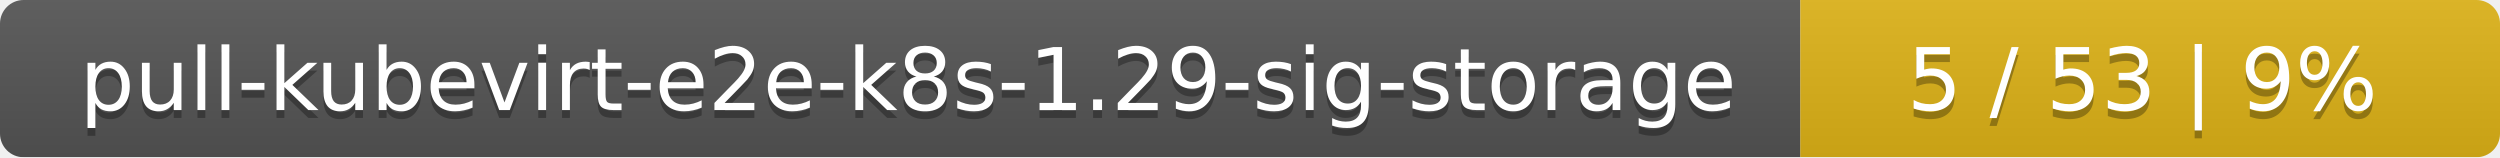
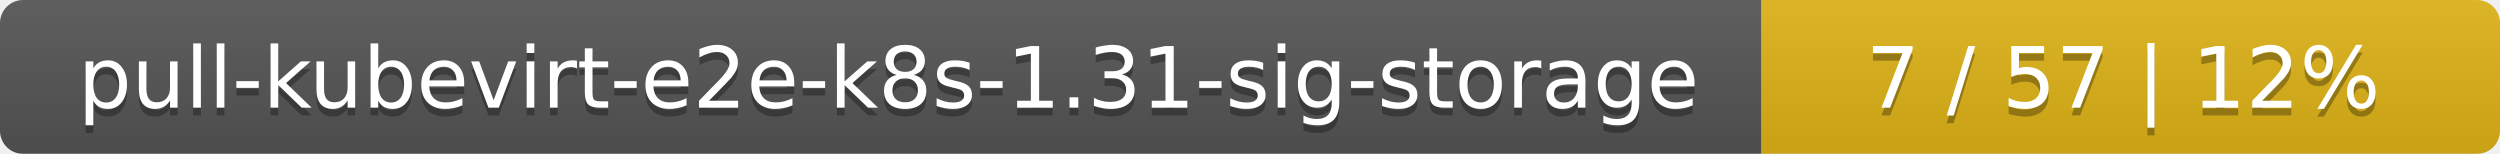
- <svg xmlns="http://www.w3.org/2000/svg" width="318" height="20">
+ <svg xmlns="http://www.w3.org/2000/svg" width="325" height="20">
  <linearGradient id="smooth" x2="0" y2="100%">
    <stop offset="0" stop-color="#bbb" stop-opacity=".1" />
    <stop offset="1" stop-opacity=".1" />
  </linearGradient>
  <mask id="round">
-     <rect width="318" height="20" rx="3" fill="#fff" />
+     <rect width="325" height="20" rx="3" fill="#fff" />
  </mask>
  <g mask="url(#round)">
    <rect width="229" height="20" fill="#555" />
-     <rect x="229" width="89" height="20" fill="#dfb317" />
-     <rect width="318" height="20" fill="url(#smooth)" />
+     <rect x="229" width="96" height="20" fill="#dfb317" />
+     <rect width="325" height="20" fill="url(#smooth)" />
  </g>
  <g fill="#fff" text-anchor="middle" font-family="DejaVu Sans,Verdana,Geneva,sans-serif" font-size="11">
-     <text x="115.5" y="15" fill="#010101" fill-opacity=".3">pull-kubevirt-e2e-k8s-1.29-sig-storage</text>
-     <text x="115.5" y="14">pull-kubevirt-e2e-k8s-1.29-sig-storage</text>
-     <text x="272.5" y="15" fill="#010101" fill-opacity=".3">5 / 53    |    9%</text>
-     <text x="272.5" y="14">5 / 53    |    9%</text>
+     <text x="115.5" y="15" fill="#010101" fill-opacity=".3">pull-kubevirt-e2e-k8s-1.31-sig-storage</text>
+     <text x="115.5" y="14">pull-kubevirt-e2e-k8s-1.31-sig-storage</text>
+     <text x="276" y="15" fill="#010101" fill-opacity=".3">7 / 57    |    12%</text>
+     <text x="276" y="14">7 / 57    |    12%</text>
  </g>
</svg>
